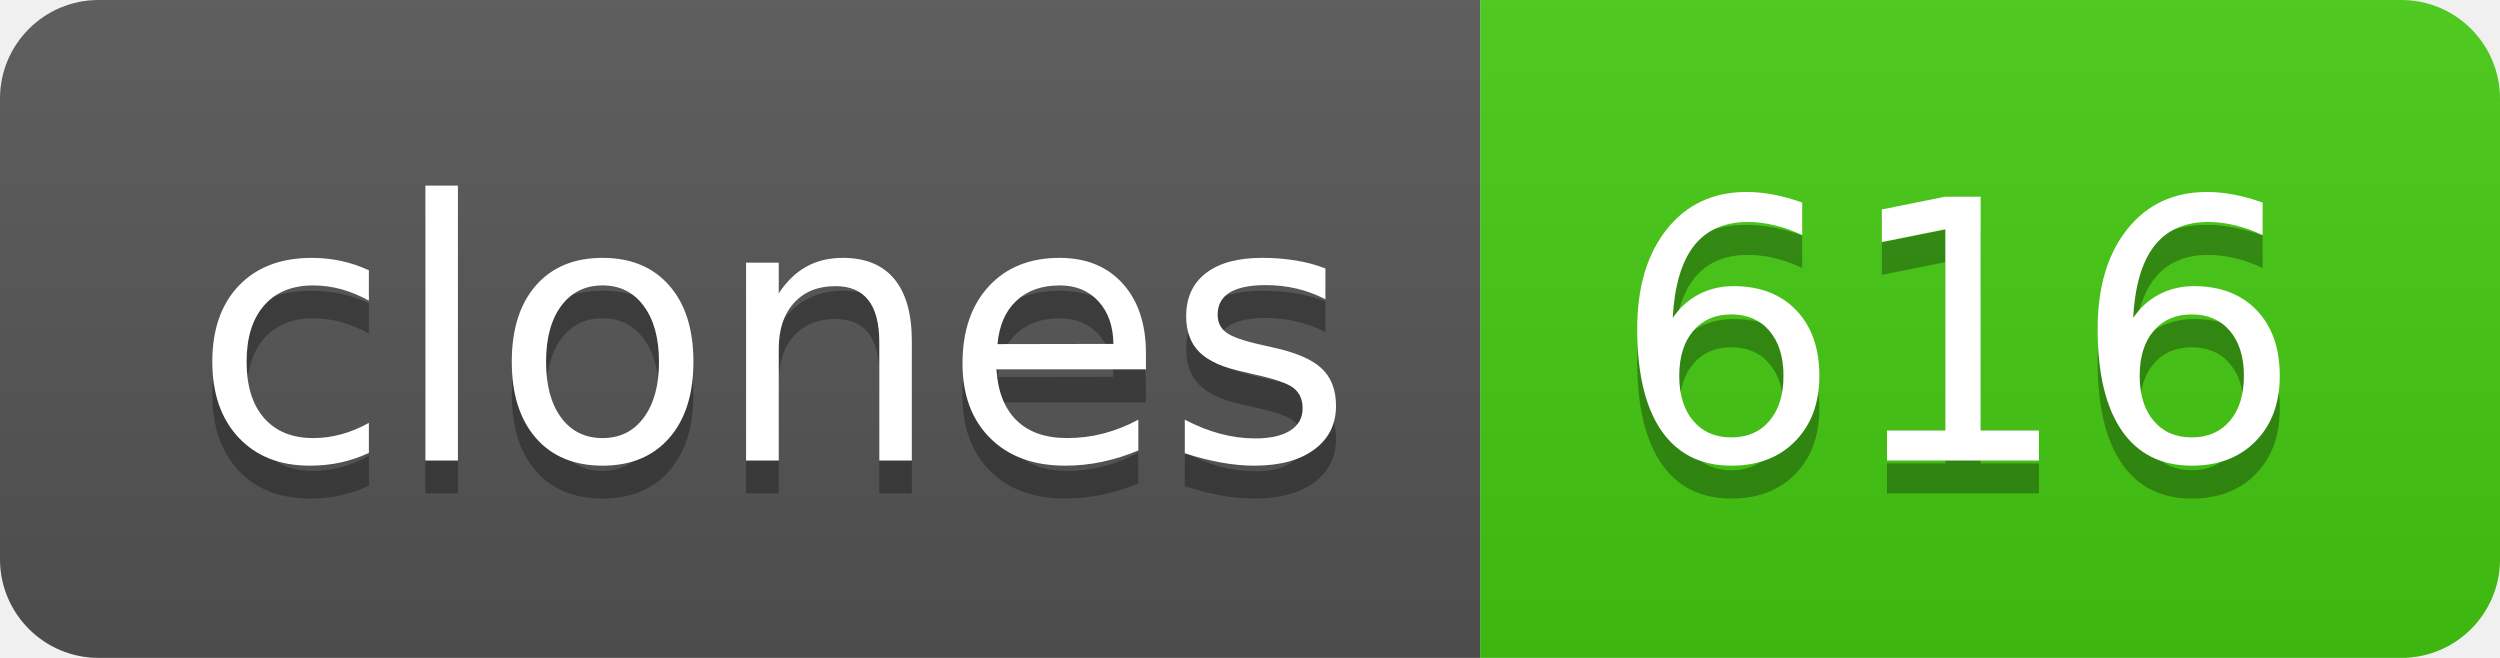
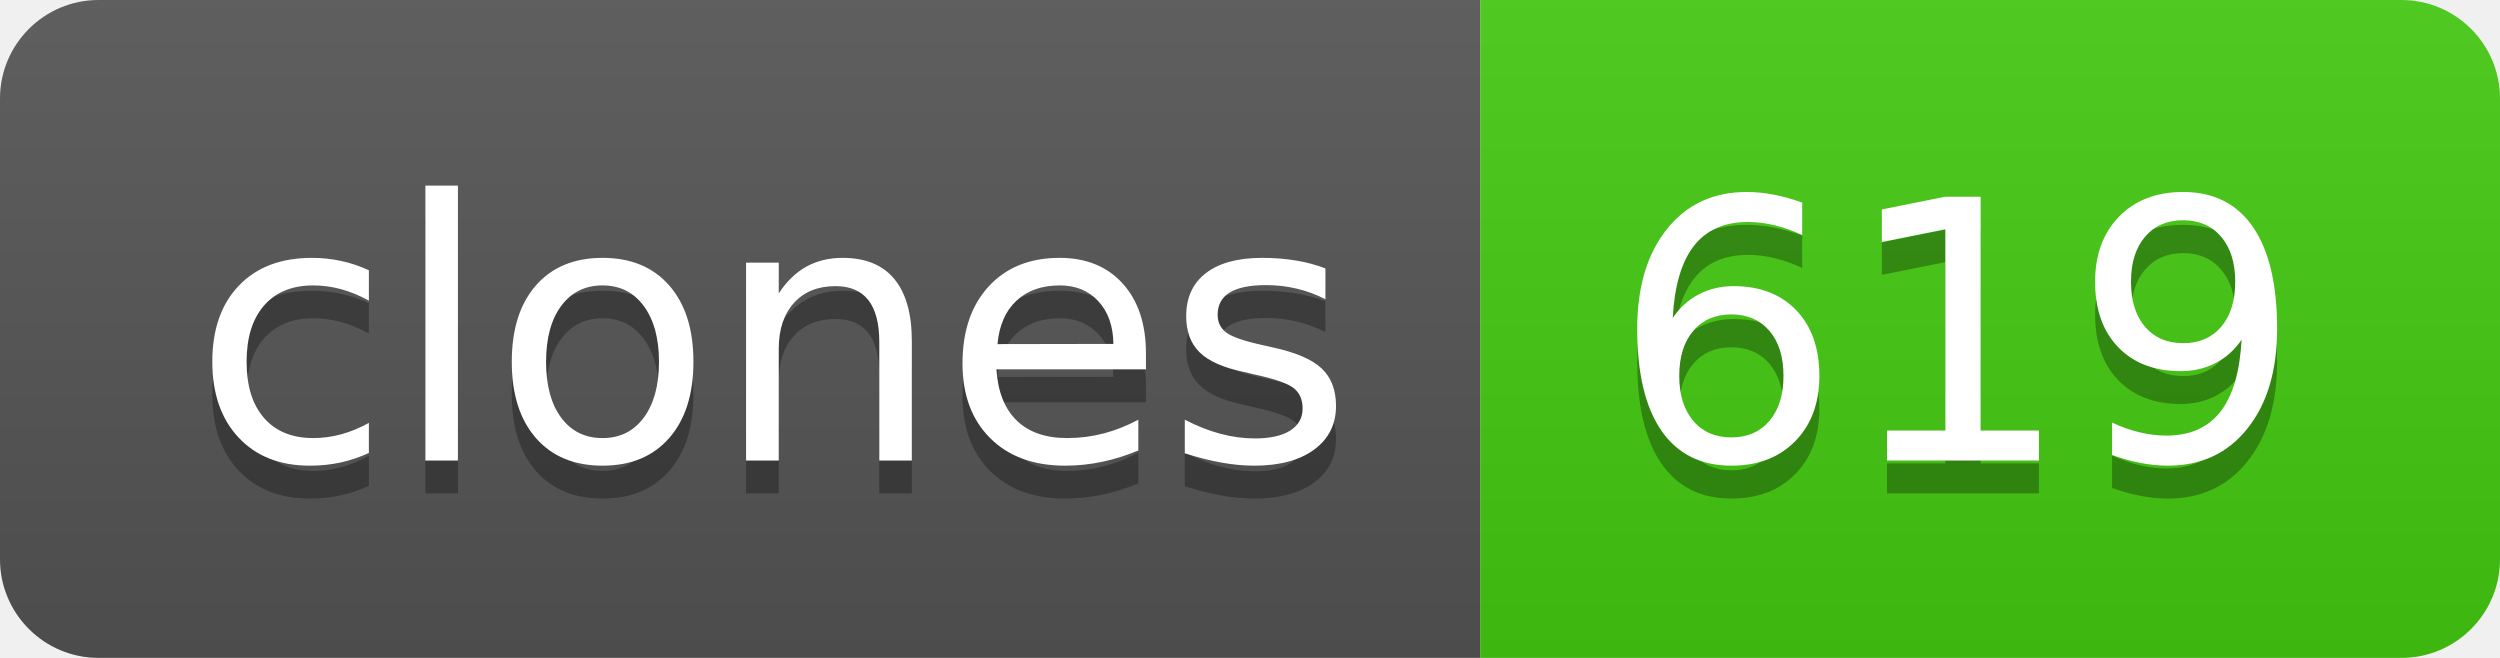
- <svg xmlns="http://www.w3.org/2000/svg" width="76" height="20" role="img" aria-label="clones: 616">
+ <svg xmlns="http://www.w3.org/2000/svg" width="76" height="20" role="img" aria-label="clones: 619">
  <linearGradient id="s" x2="0" y2="100%">
    <stop offset="0" stop-color="#bbb" stop-opacity=".1" />
    <stop offset="1" stop-opacity=".1" />
  </linearGradient>
  <clipPath id="r">
    <rect width="76" height="20" rx="3" fill="#fff" />
  </clipPath>
  <g clip-path="url(#r)">
    <rect width="45" height="20" fill="#555" />
    <rect x="45" width="31" height="20" fill="#4c1" />
    <rect width="76" height="20" fill="url(#s)" />
  </g>
  <g fill="#fff" text-anchor="middle" font-family="Verdana,Geneva,DejaVu Sans,sans-serif" text-rendering="geometricPrecision" font-size="110">
    <text aria-hidden="true" x="235" y="150" fill="#010101" fill-opacity=".3" transform="scale(.1)" textLength="350">clones</text>
    <text x="235" y="140" transform="scale(.1)" fill="#fff" textLength="350">clones</text>
-     <text aria-hidden="true" x="595" y="150" fill="#010101" fill-opacity=".3" transform="scale(.1)" textLength="210">616</text>
-     <text x="595" y="140" transform="scale(.1)" fill="#fff" textLength="210">616</text>
+     <text aria-hidden="true" x="595" y="150" fill="#010101" fill-opacity=".3" transform="scale(.1)" textLength="210">619</text>
+     <text x="595" y="140" transform="scale(.1)" fill="#fff" textLength="210">619</text>
  </g>
</svg>
